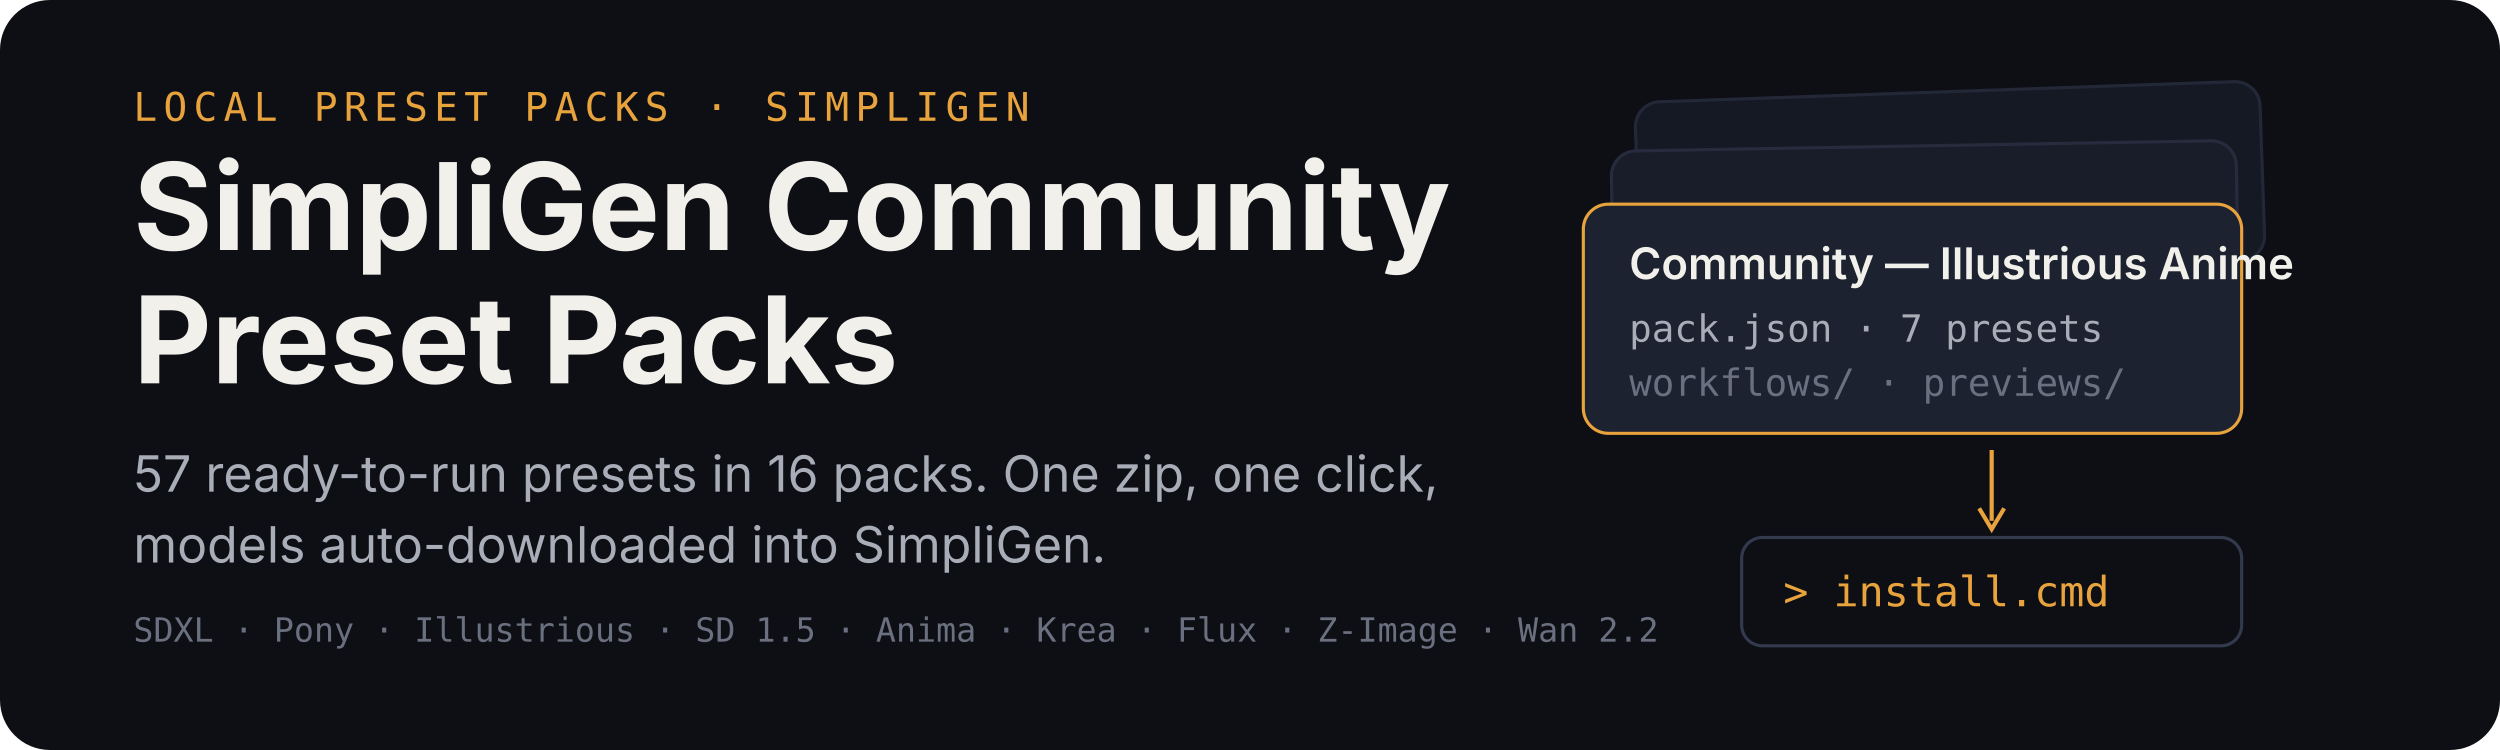
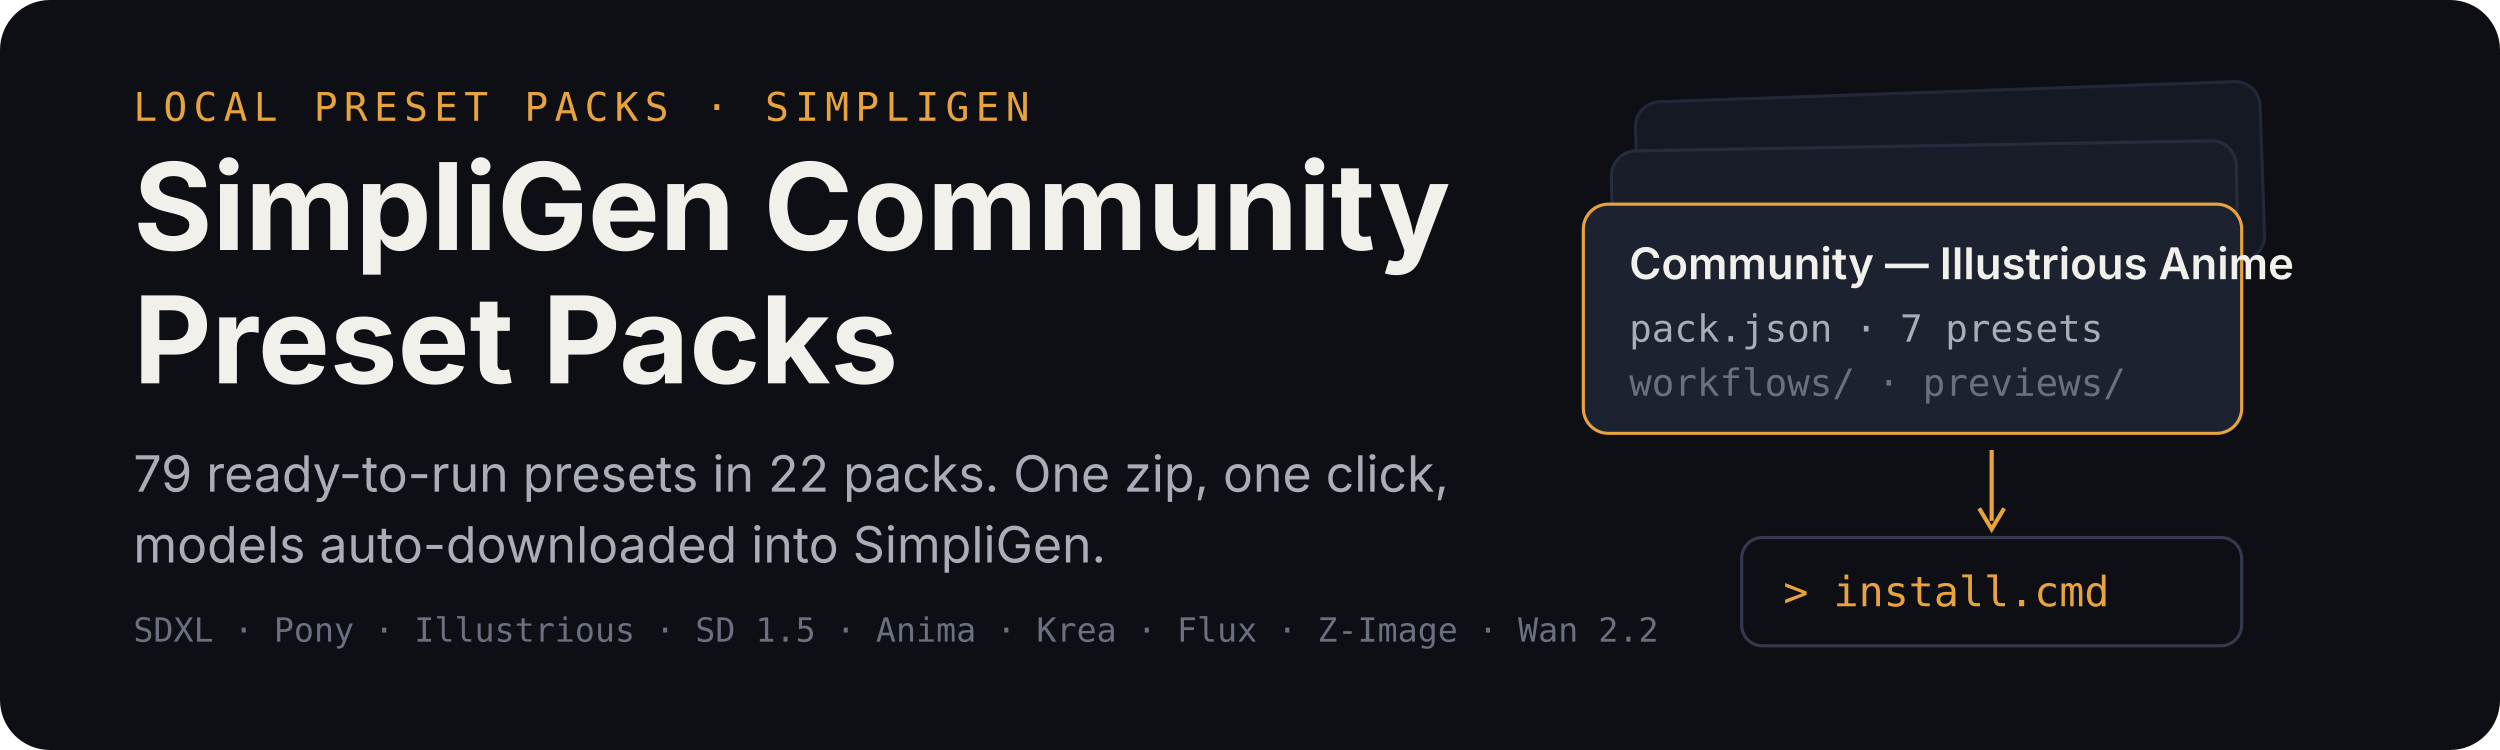
<svg xmlns="http://www.w3.org/2000/svg" width="1200" height="360" viewBox="0 0 1200 360" role="img" aria-labelledby="title desc">
  <rect width="1200" height="360" rx="24" fill="#0d0f14" />
  <g transform="translate(64 58)">
    <text x="0" y="0" font-family="ui-monospace,SFMono-Regular,Menlo,monospace" font-size="19" letter-spacing="3" fill="#e8a33d">LOCAL PRESET PACKS · SIMPLIGEN</text>
    <text x="0" y="62" font-family="-apple-system,BlinkMacSystemFont,'Segoe UI',sans-serif" font-size="58" font-weight="700" fill="#f2f0ea">SimpliGen Community</text>
    <text x="0" y="126" font-family="-apple-system,BlinkMacSystemFont,'Segoe UI',sans-serif" font-size="58" font-weight="700" fill="#f2f0ea">Preset Packs</text>
-     <text x="0" y="178" font-family="-apple-system,BlinkMacSystemFont,'Segoe UI',sans-serif" font-size="24" fill="#a9adb8">57 ready-to-run presets in 16 packs. One zip, one click,</text>
+     <text x="0" y="178" font-family="-apple-system,BlinkMacSystemFont,'Segoe UI',sans-serif" font-size="24" fill="#a9adb8">79 ready-to-run presets in 22 packs. One zip, one click,</text>
    <text x="0" y="212" font-family="-apple-system,BlinkMacSystemFont,'Segoe UI',sans-serif" font-size="24" fill="#a9adb8">models auto-downloaded into SimpliGen.</text>
    <text x="0" y="250" font-family="ui-monospace,SFMono-Regular,Menlo,monospace" font-size="16" fill="#6b7080">SDXL · Pony · Illustrious · SD 1.5 · Anima · Krea · Flux · Z-Image · Wan 2.2</text>
  </g>
  <g transform="translate(760 44)">
    <rect x="26" y="0" width="300" height="86" rx="12" fill="#151923" stroke="#232838" stroke-width="1.5" transform="rotate(-2 176 43)" />
    <rect x="14" y="26" width="300" height="86" rx="12" fill="#181d29" stroke="#262c3e" stroke-width="1.5" transform="rotate(-1 164 69)" />
    <g transform="translate(0 54)">
      <rect width="316" height="110" rx="12" fill="#1c2230" stroke="#e8a33d" stroke-width="1.5" />
      <text x="22" y="36" font-family="-apple-system,BlinkMacSystemFont,'Segoe UI',sans-serif" font-size="21" font-weight="600" fill="#f2f0ea">Community — Illustrious Anime</text>
      <text x="22" y="66" font-family="ui-monospace,SFMono-Regular,Menlo,monospace" font-size="18" fill="#a9adb8">pack.json · 7 presets</text>
      <text x="22" y="92" font-family="ui-monospace,SFMono-Regular,Menlo,monospace" font-size="18" fill="#6b7080">workflows/ · previews/</text>
    </g>
    <path d="M196 172 v34" stroke="#e8a33d" stroke-width="2" fill="none" />
    <path d="M190 200 l6 10 l6 -10" stroke="#e8a33d" stroke-width="2" fill="none" />
    <g transform="translate(76 214)">
      <rect width="240" height="52" rx="10" fill="#0d0f14" stroke="#333a4d" stroke-width="1.5" />
      <text x="20" y="33" font-family="ui-monospace,SFMono-Regular,Menlo,monospace" font-size="20" fill="#e8a33d">&gt; install.cmd</text>
    </g>
  </g>
</svg>
